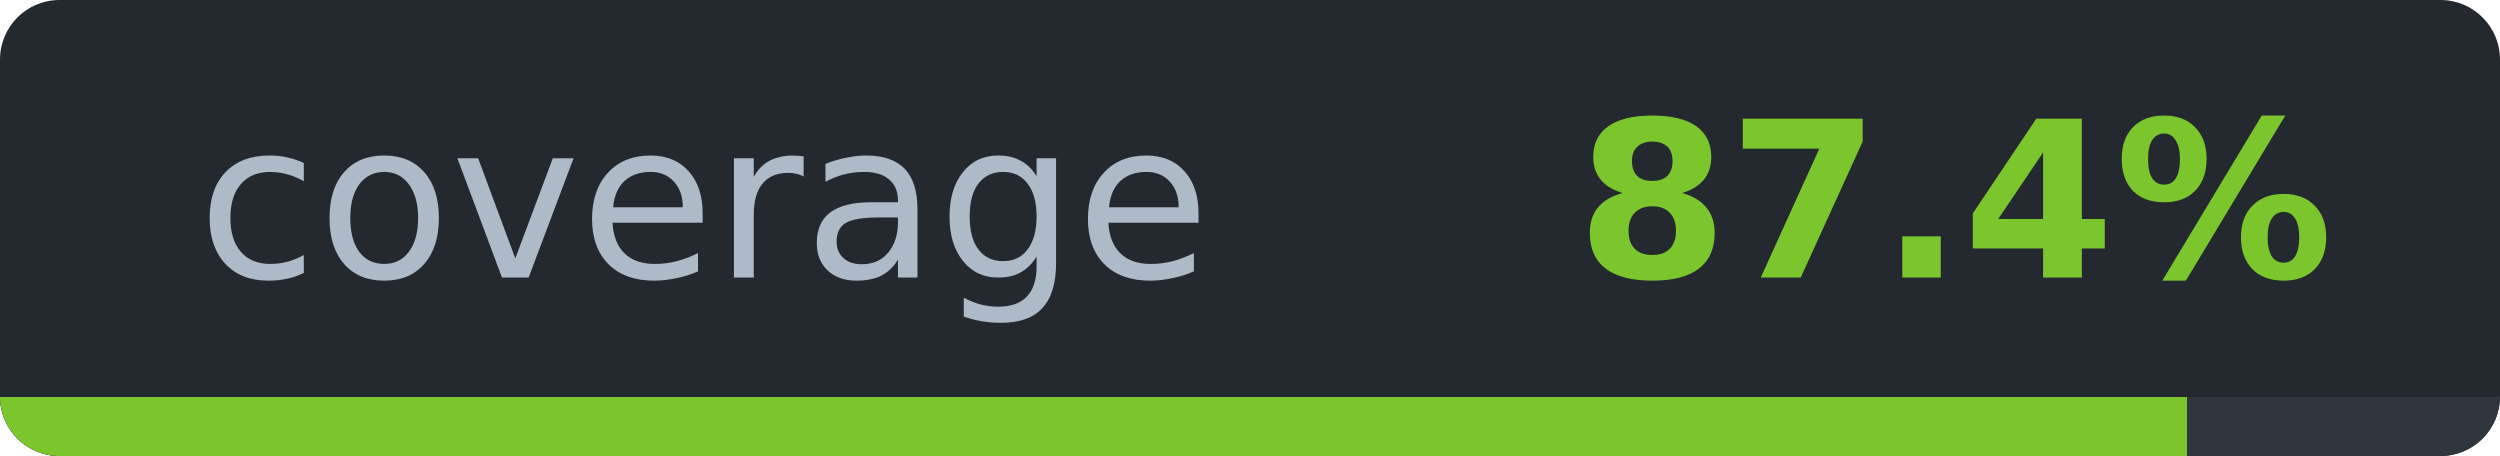
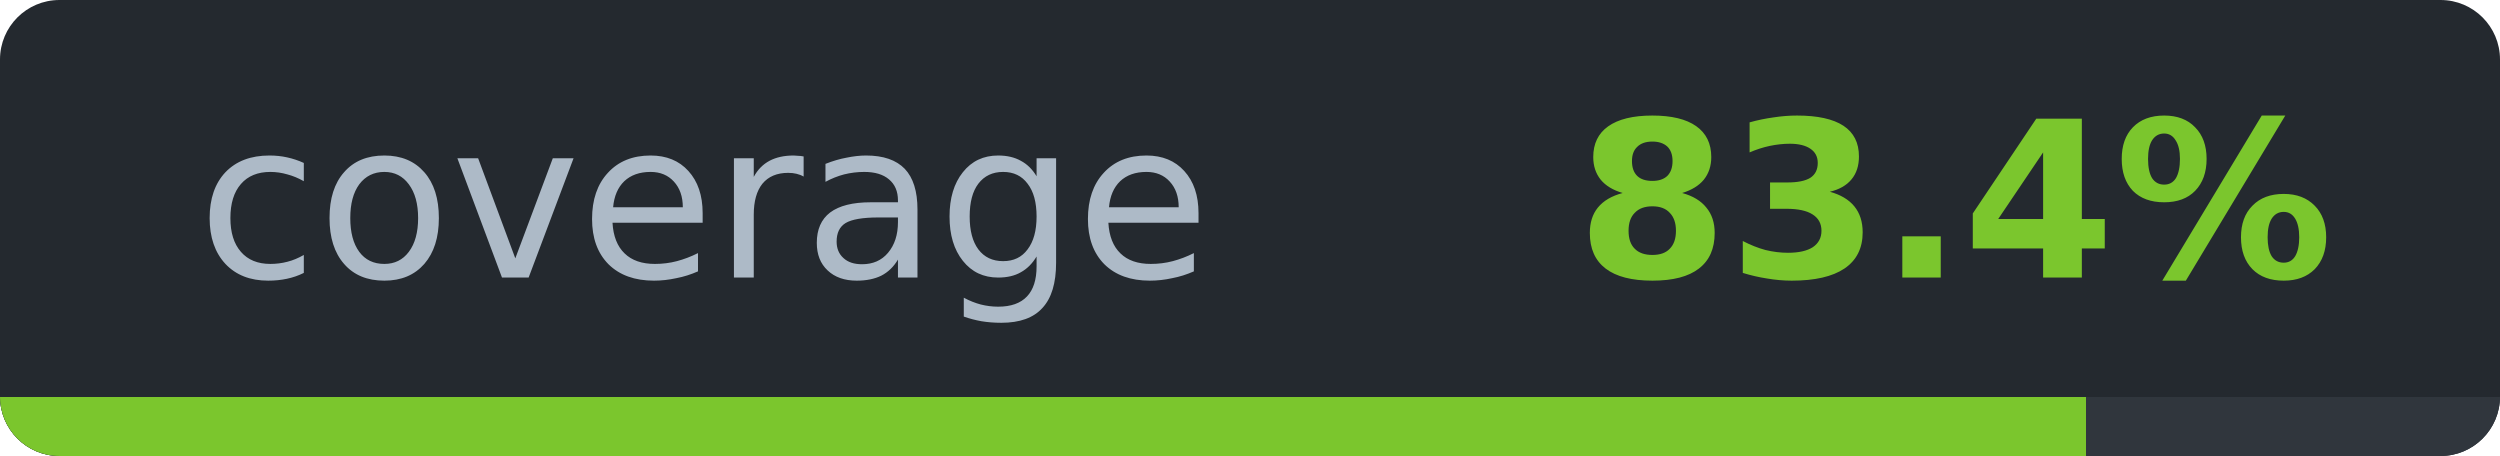
- <svg xmlns="http://www.w3.org/2000/svg" width="126.1" height="23" viewBox="0 0 126.1 23" role="img" aria-label="coverage: 87.4%">
-   <clipPath id="cd7c104c7">
+ <svg xmlns="http://www.w3.org/2000/svg" width="126.1" height="23" viewBox="0 0 126.1 23" role="img" aria-label="coverage: 83.4%">
+   <clipPath id="cd551f8d6">
    <rect width="126.1" height="23" rx="3" />
  </clipPath>
-   <g clip-path="url(#cd7c104c7)" shape-rendering="crispEdges">
+   <g clip-path="url(#cd551f8d6)" shape-rendering="crispEdges">
    <rect width="126.1" height="23" fill="#24292f" />
    <rect y="20" width="126.1" height="3" fill="#30363d" />
-     <rect y="20" width="110.3" height="3" fill="#7bc62d" />
+     <rect y="20" width="105.2" height="3" fill="#7bc62d" />
  </g>
  <g font-family="Verdana,DejaVu Sans,Noto Sans,Geneva,sans-serif" font-size="11">
    <text x="35.5" y="14" fill="#adbac7" text-anchor="middle" textLength="51.1" lengthAdjust="spacingAndGlyphs" font-weight="normal">coverage</text>
-     <text x="98.6" y="14" fill="#7bc62d" text-anchor="middle" textLength="35.0" lengthAdjust="spacingAndGlyphs" font-weight="bold">87.4%</text>
+     <text x="98.6" y="14" fill="#7bc62d" text-anchor="middle" textLength="35.0" lengthAdjust="spacingAndGlyphs" font-weight="bold">83.4%</text>
  </g>
</svg>
